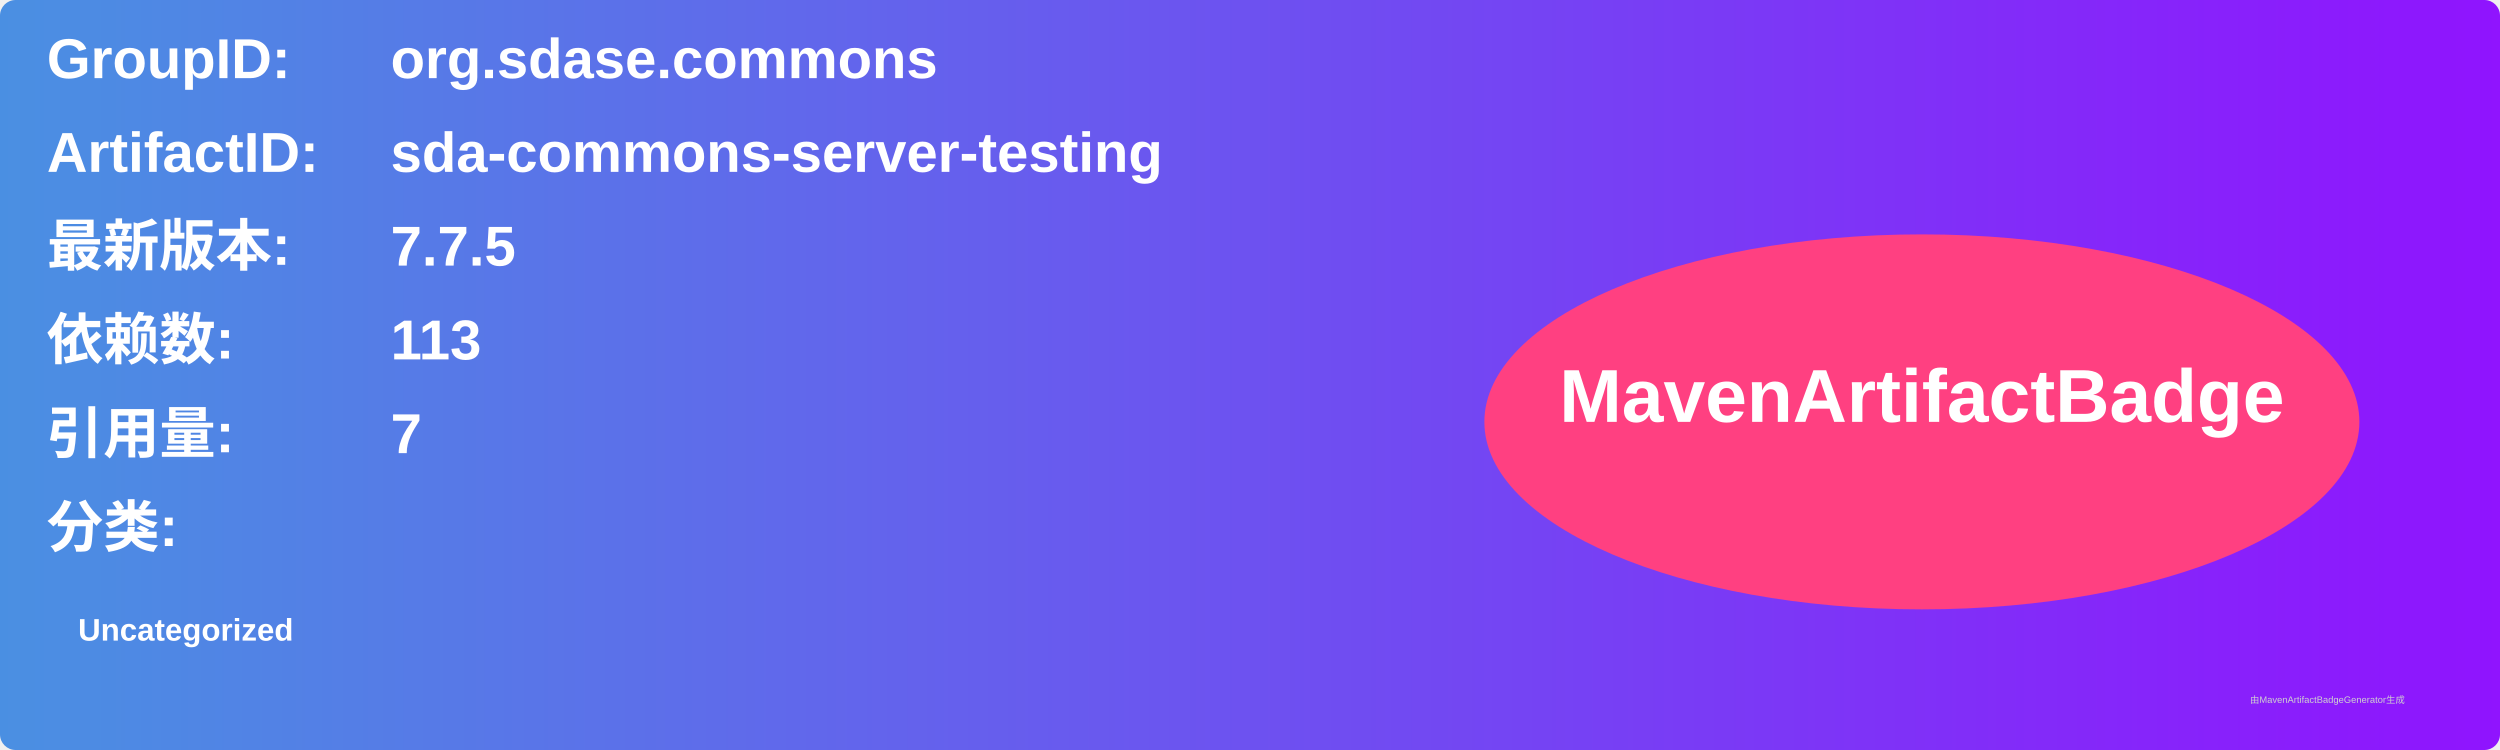
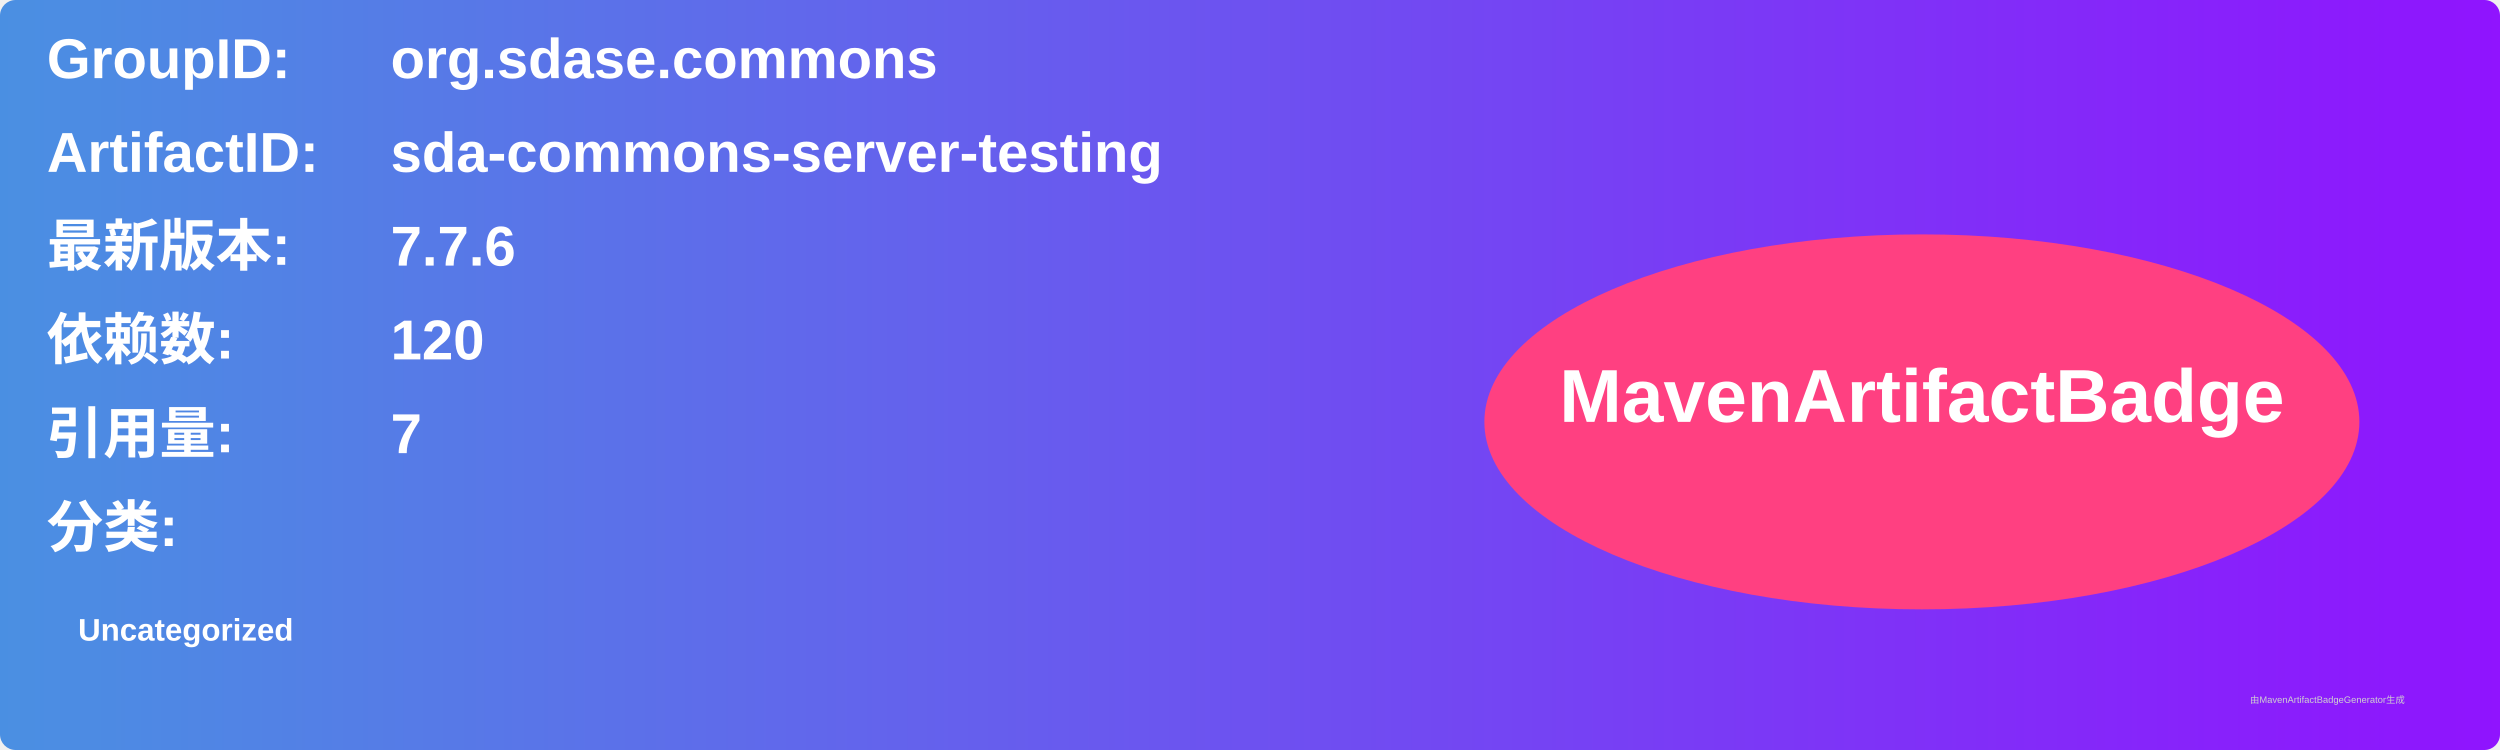
<svg xmlns="http://www.w3.org/2000/svg" width="800" height="240" viewBox="0 0 800 240">
  <linearGradient id="grad" x1="0%" y1="0%" x2="100%" y2="0%">
    <stop offset="0%" stop-color="#4a90e2" />
    <stop offset="100%" stop-color="#9013fe" />
  </linearGradient>
  <rect width="100%" height="100%" rx="5" ry="5" fill="url(#grad)" />
  <g transform="translate(15, 15)">
    <text x="0" y="10" font-family="Arial" font-size="18" fill="white" font-weight="bold" width="260">GroupID:</text>
    <text x="110" y="10" font-family="Arial" font-size="18" fill="white" font-weight="bold" width="460">org.sdase.commons</text>
    <text x="0" y="40" font-family="Arial" font-size="18" fill="white" font-weight="bold" width="260">ArtifactID:</text>
    <text x="110" y="40" font-family="Arial" font-size="18" fill="white" font-weight="bold" width="460">sda-commons-server-testing</text>
    <text x="0" y="70" font-family="Arial" font-size="18" fill="white" font-weight="bold">最新版本:</text>
    <text x="110" y="70" font-family="Arial" font-size="18" fill="white" font-weight="bold">
-       <tspan font-weight="bold">7.7.5</tspan>
+       <tspan font-weight="bold">7.7.6</tspan>
    </text>
    <text x="0" y="100" font-family="Arial" font-size="18" fill="white" font-weight="bold">依赖数: </text>
    <text x="110" y="100" font-family="Arial" font-size="18" fill="white">
-       <tspan font-weight="bold">113</tspan>
+       <tspan font-weight="bold">120</tspan>
    </text>
    <text x="0" y="130" font-family="Arial" font-size="18" fill="white" font-weight="bold">引用量: </text>
    <text x="110" y="130" font-family="Arial" font-size="18" fill="white">
      <tspan font-weight="bold">7</tspan>
    </text>
    <text x="0" y="160" font-family="Arial" font-size="18" fill="white" font-weight="bold">分类:</text>
    <text x="10" y="190" font-family="Arial" font-size="10" fill="white">
      <tspan font-weight="bold">Uncategorized</tspan>
    </text>
    <ellipse cx="600" cy="120" rx="140" ry="60" fill="#ff4081" />
    <text x="600" y="120" text-anchor="middle" font-family="Arial" font-size="24" fill="white" font-weight="bold">MavenArtifactBadge</text>
  </g>
  <text x="720" y="225" font-family="Arial" font-size="3" fill="#d0d0d0">由MavenArtifactBadgeGenerator生成</text>
</svg>
